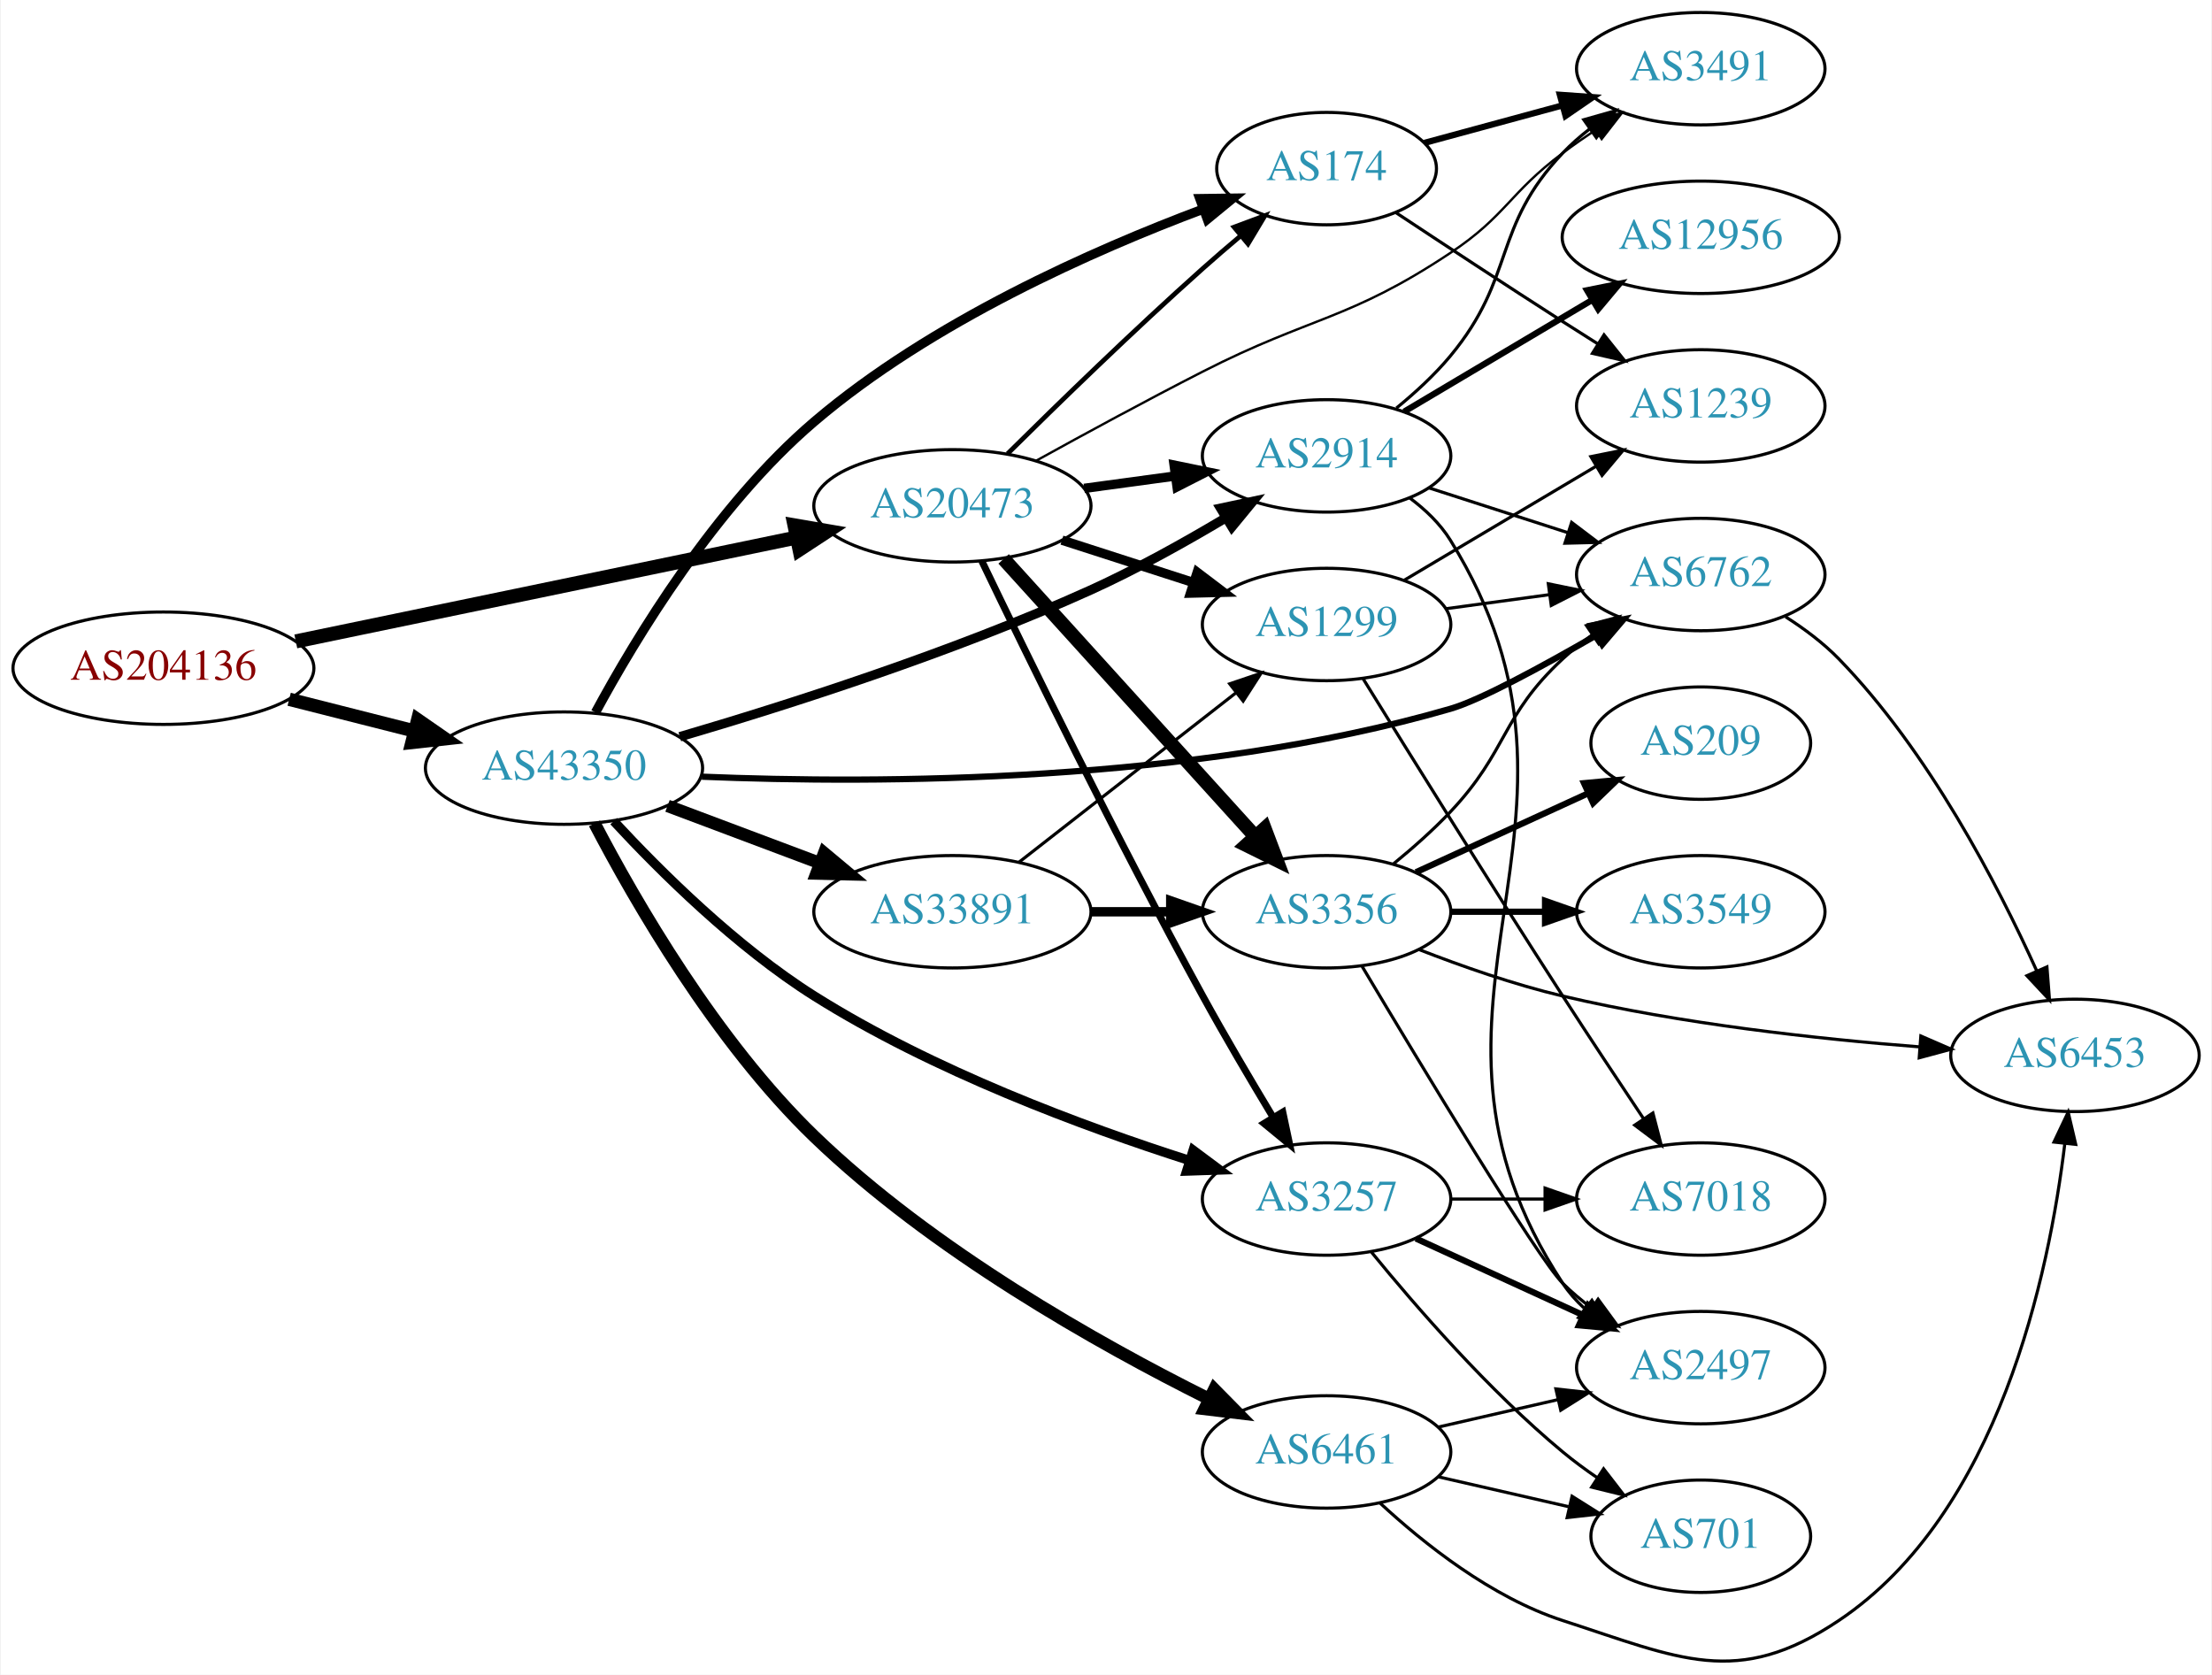
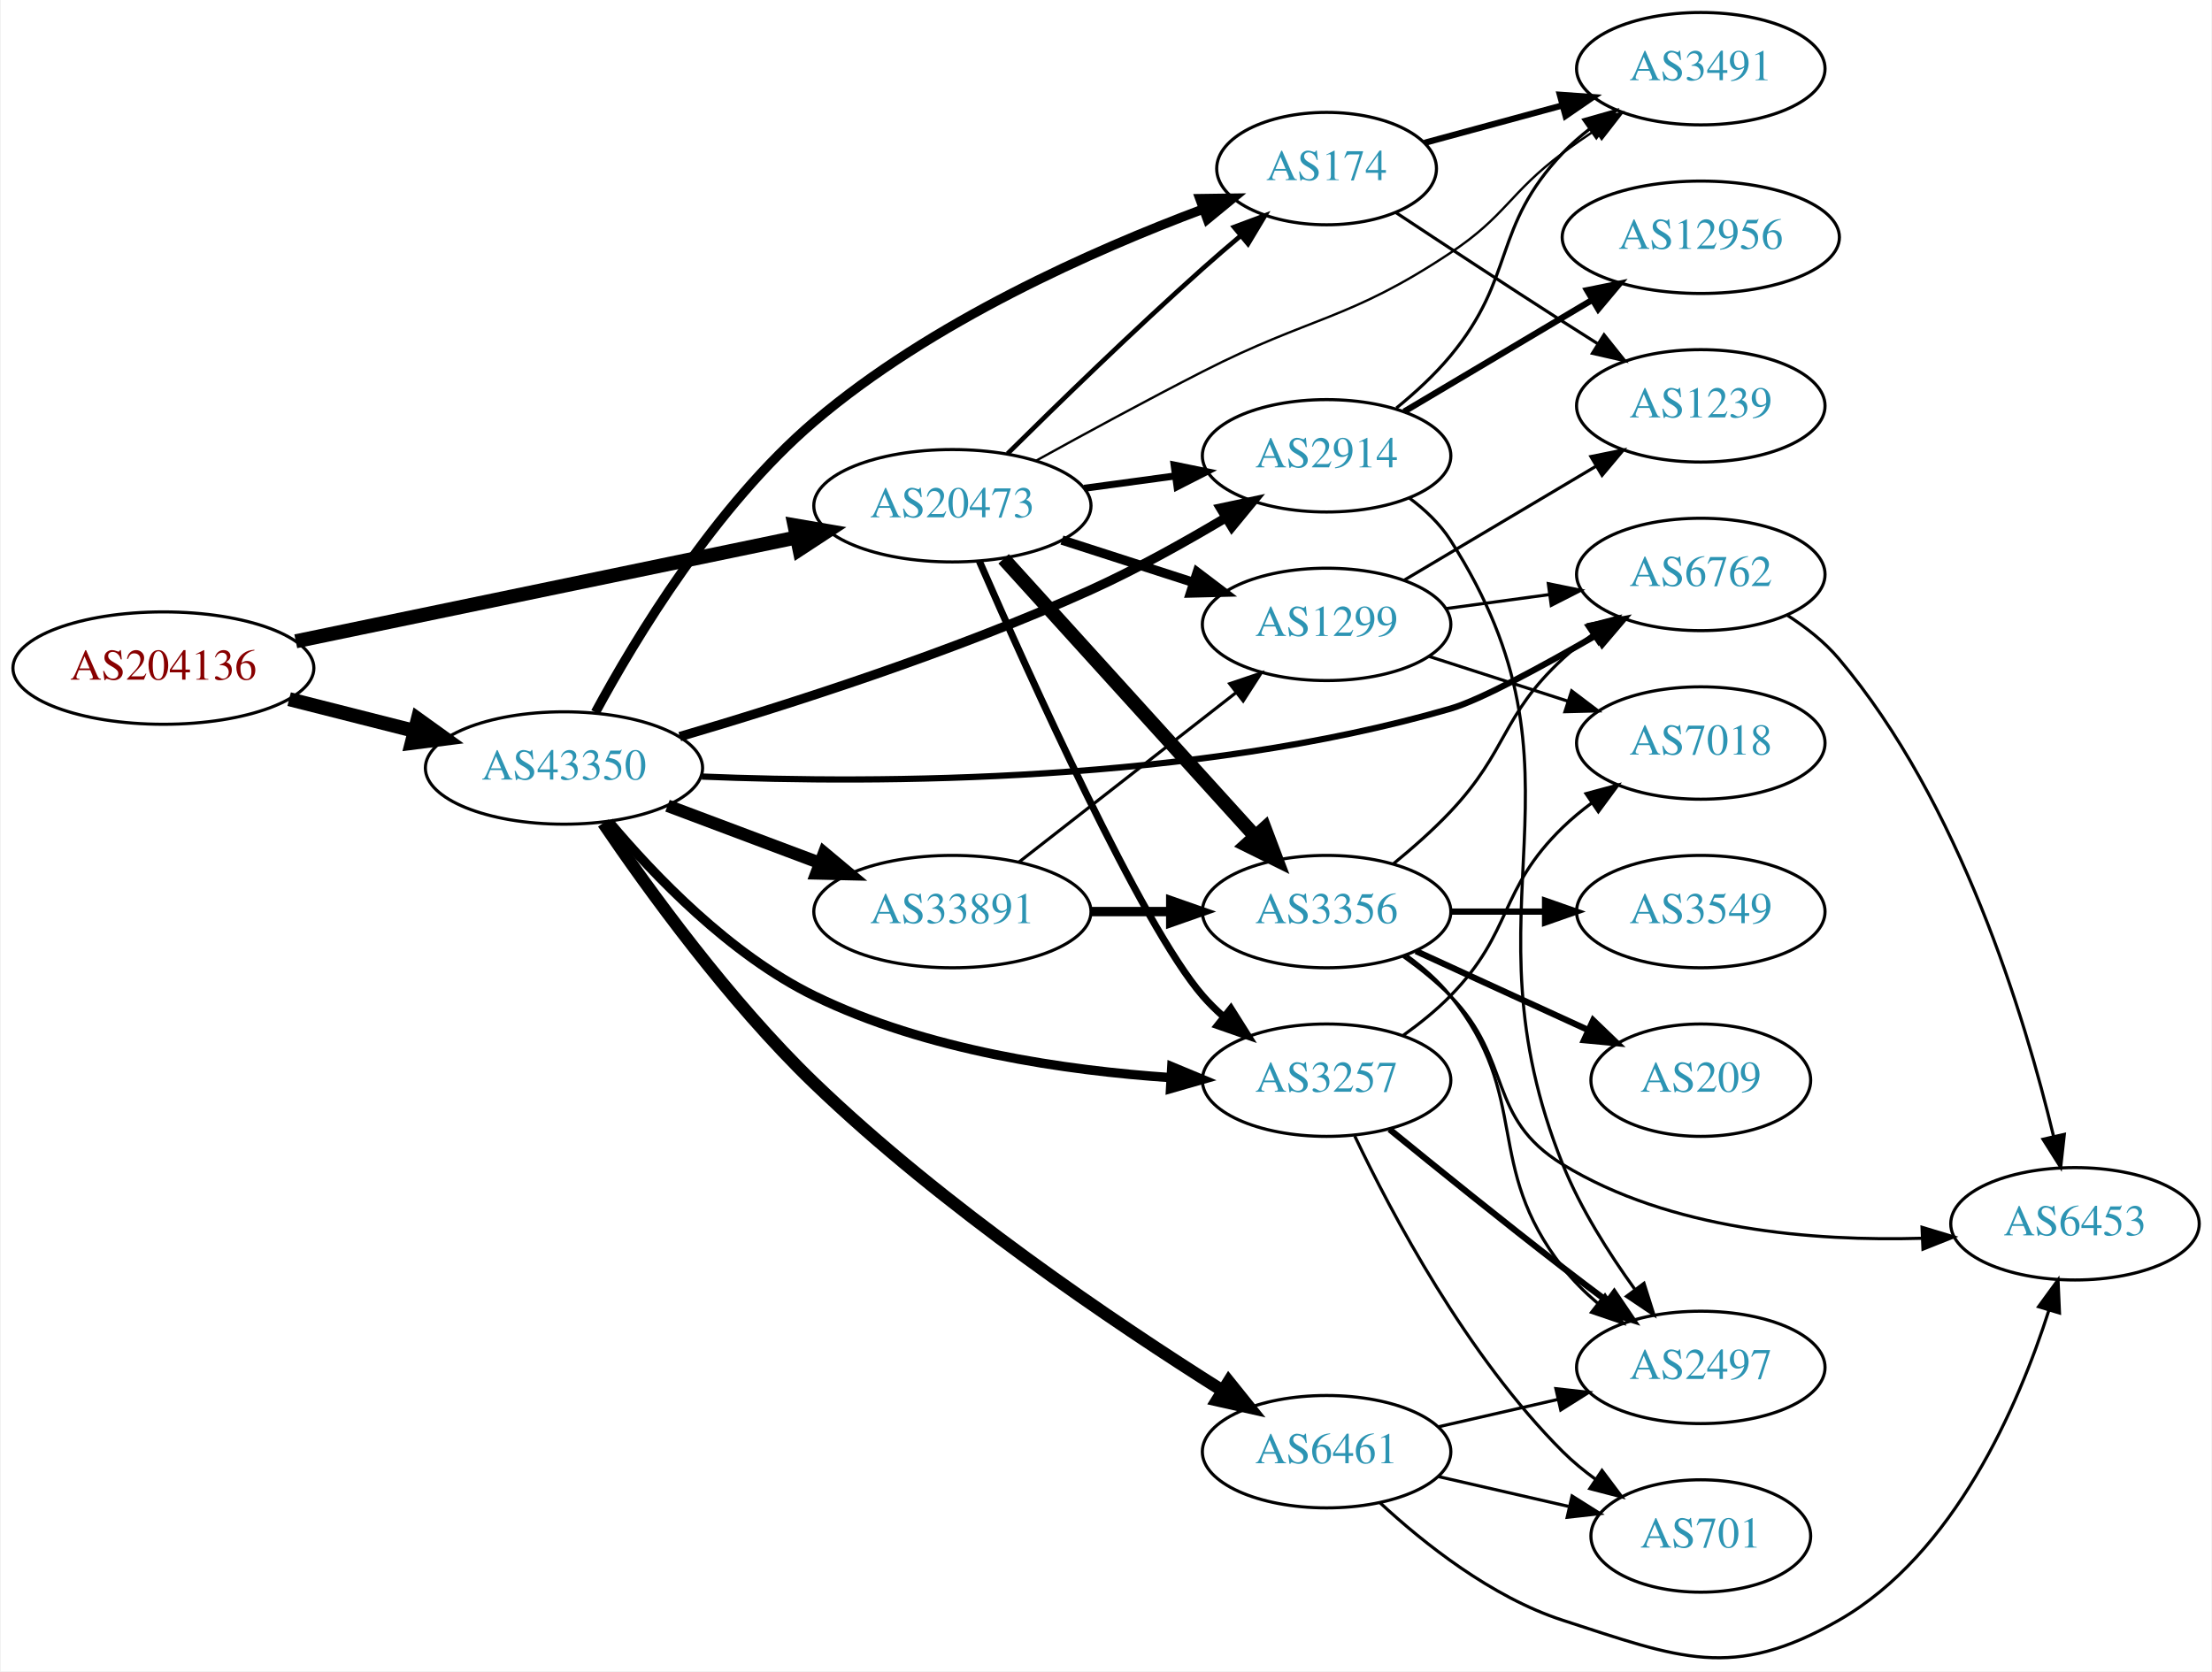
- <svg xmlns="http://www.w3.org/2000/svg" xmlns:xlink="http://www.w3.org/1999/xlink" width="708pt" height="536pt" viewBox="0.00 0.00 707.95 536.34">
-   <g id="graph0" class="graph" transform="scale(1 1) rotate(0) translate(4 532.341)">
-     <polygon fill="white" stroke="none" points="-4,4 -4,-532.341 703.954,-532.341 703.954,4 -4,4" />
+ <svg xmlns="http://www.w3.org/2000/svg" xmlns:xlink="http://www.w3.org/1999/xlink" width="708pt" height="535pt" viewBox="0.00 0.00 707.95 535.32">
+   <g id="graph0" class="graph" transform="scale(1 1) rotate(0) translate(4 531.317)">
+     <polygon fill="white" stroke="none" points="-4,4 -4,-531.317 703.954,-531.317 703.954,4 -4,4" />
    <g id="node1" class="node">
      <g id="a_node1">
        <a xlink:href="/asn/204136" xlink:title="AS204136 ~ SILENT-GHOST-AS [AT]">
-           <ellipse fill="#ffffff" stroke="black" cx="48.096" cy="-318.341" rx="48.192" ry="18" />
-           <text text-anchor="middle" x="48.096" y="-314.641" font-family="Times,serif" font-size="14.00" fill="#880000">AS204136</text>
+           <ellipse fill="#ffffff" stroke="black" cx="48.096" cy="-317.317" rx="48.192" ry="18" />
+           <text text-anchor="middle" x="48.096" y="-313.617" font-family="Times,serif" font-size="14.00" fill="#880000">AS204136</text>
        </a>
      </g>
    </g>
    <g id="node2" class="node">
      <g id="a_node2">
        <a xlink:href="/asn/20473" xlink:title="AS20473 ~ Choopa, LLC [US]">
-           <ellipse fill="#ffffff" stroke="black" cx="300.78" cy="-370.341" rx="44.393" ry="18" />
-           <text text-anchor="middle" x="300.78" y="-366.641" font-family="Times,serif" font-size="14.00" fill="#2c94b3">AS20473</text>
+           <ellipse fill="#ffffff" stroke="black" cx="300.78" cy="-369.317" rx="44.393" ry="18" />
+           <text text-anchor="middle" x="300.78" y="-365.617" font-family="Times,serif" font-size="14.00" fill="#2c94b3">AS20473</text>
        </a>
      </g>
    </g>
    <g id="edge1" class="edge">
-       <path fill="none" stroke="black" stroke-width="4.5" d="M90.491,-326.928C134.541,-336.066 204.192,-350.513 250.906,-360.204" />
-       <polygon fill="black" stroke="black" stroke-width="4.5" points="250.208,-364.08 260.8,-362.256 251.808,-356.369 250.208,-364.08" />
+       <path fill="none" stroke="black" stroke-width="4.5" d="M90.491,-325.904C134.541,-335.042 204.192,-349.489 250.906,-359.179" />
+       <polygon fill="black" stroke="black" stroke-width="4.5" points="250.208,-363.056 260.8,-361.232 251.808,-355.345 250.208,-363.056" />
    </g>
    <g id="node3" class="node">
      <g id="a_node3">
        <a xlink:href="/asn/43350" xlink:title="AS43350 ~ NForce Entertainment B.V. [NL]">
-           <ellipse fill="#ffffff" stroke="black" cx="176.388" cy="-286.341" rx="44.393" ry="18" />
-           <text text-anchor="middle" x="176.388" y="-282.641" font-family="Times,serif" font-size="14.00" fill="#2c94b3">AS43350</text>
+           <ellipse fill="#ffffff" stroke="black" cx="176.388" cy="-285.317" rx="44.393" ry="18" />
+           <text text-anchor="middle" x="176.388" y="-281.617" font-family="Times,serif" font-size="14.00" fill="#2c94b3">AS43350</text>
        </a>
      </g>
    </g>
    <g id="edge2" class="edge">
-       <path fill="none" stroke="black" stroke-width="4.275" d="M88.363,-308.392C101.057,-305.175 115.261,-301.576 128.453,-298.234" />
-       <polygon fill="black" stroke="black" stroke-width="4.275" points="129.526,-301.821 138.301,-295.738 127.689,-294.569 129.526,-301.821" />
+       <path fill="none" stroke="black" stroke-width="4.5" d="M88.363,-307.368C101.057,-304.151 115.261,-300.552 128.453,-297.21" />
+       <polygon fill="black" stroke="black" stroke-width="4.5" points="129.575,-300.988 138.301,-294.714 127.64,-293.354 129.575,-300.988" />
    </g>
    <g id="node4" class="node">
      <g id="a_node4">
-         <a xlink:href="/asn/2914" xlink:title="AS2914 ~ NTT America, Inc. [US]">
-           <ellipse fill="#ffffff" stroke="black" cx="420.622" cy="-386.341" rx="39.794" ry="18" />
-           <text text-anchor="middle" x="420.622" y="-382.641" font-family="Times,serif" font-size="14.00" fill="#2c94b3">AS2914</text>
+         <a xlink:href="/asn/174" xlink:title="AS174 ~ Cogent Communications [US]">
+           <ellipse fill="#ffffff" stroke="black" cx="420.622" cy="-477.317" rx="35.194" ry="18" />
+           <text text-anchor="middle" x="420.622" y="-473.617" font-family="Times,serif" font-size="14.00" fill="#2c94b3">AS174</text>
        </a>
      </g>
    </g>
    <g id="edge3" class="edge">
-       <path fill="none" stroke="black" stroke-width="3" d="M342.995,-375.938C352.354,-377.208 362.369,-378.568 371.97,-379.872" />
-       <polygon fill="black" stroke="black" stroke-width="3" points="371.794,-383.38 382.174,-381.257 372.736,-376.443 371.794,-383.38" />
+       <path fill="none" stroke="black" stroke-width="1.5" d="M318.435,-385.991C334.233,-401.639 358.788,-425.533 380.976,-445.317 384.858,-448.78 389.033,-452.368 393.151,-455.835" />
+       <polygon fill="black" stroke="black" stroke-width="1.5" points="390.985,-458.585 400.911,-462.288 395.46,-453.203 390.985,-458.585" />
    </g>
    <g id="node5" class="node">
      <g id="a_node5">
-         <a xlink:href="/asn/3356" xlink:title="AS3356 ~ Level 3 Parent, LLC [US]">
-           <ellipse fill="#ffffff" stroke="black" cx="420.622" cy="-240.341" rx="39.794" ry="18" />
-           <text text-anchor="middle" x="420.622" y="-236.641" font-family="Times,serif" font-size="14.00" fill="#2c94b3">AS3356</text>
+         <a xlink:href="/asn/3257" xlink:title="AS3257 ~ GTT [DE]">
+           <ellipse fill="#ffffff" stroke="black" cx="420.622" cy="-185.317" rx="39.794" ry="18" />
+           <text text-anchor="middle" x="420.622" y="-181.617" font-family="Times,serif" font-size="14.00" fill="#2c94b3">AS3257</text>
        </a>
      </g>
    </g>
    <g id="edge4" class="edge">
-       <path fill="none" stroke="black" stroke-width="4.5" d="M317.186,-353.346C337.766,-330.643 374.349,-290.286 397.771,-264.447" />
-       <polygon fill="black" stroke="black" stroke-width="4.5" points="400.786,-266.983 404.585,-256.93 394.952,-261.694 400.786,-266.983" />
+       <path fill="none" stroke="black" stroke-width="2.25" d="M309.442,-351.49C325.184,-315.354 361.332,-234.984 380.976,-212.317 382.936,-210.056 385.124,-207.89 387.436,-205.838" />
+       <polygon fill="black" stroke="black" stroke-width="2.25" points="389.971,-208.293 395.617,-199.328 385.612,-202.816 389.971,-208.293" />
    </g>
    <g id="node6" class="node">
      <g id="a_node6">
-         <a xlink:href="/asn/1299" xlink:title="AS1299 ~ Telia Carrier [EU]">
-           <ellipse fill="#ffffff" stroke="black" cx="420.622" cy="-332.341" rx="39.794" ry="18" />
-           <text text-anchor="middle" x="420.622" y="-328.641" font-family="Times,serif" font-size="14.00" fill="#2c94b3">AS1299</text>
+         <a xlink:href="/asn/3491" xlink:title="AS3491 ~ PCCW Global, Inc. [US]">
+           <ellipse fill="#ffffff" stroke="black" cx="540.465" cy="-509.317" rx="39.794" ry="18" />
+           <text text-anchor="middle" x="540.465" y="-505.617" font-family="Times,serif" font-size="14.00" fill="#2c94b3">AS3491</text>
        </a>
      </g>
    </g>
    <g id="edge5" class="edge">
-       <path fill="none" stroke="black" stroke-width="3" d="M335.865,-359.35C348.992,-355.117 364.133,-350.235 377.901,-345.795" />
-       <polygon fill="black" stroke="black" stroke-width="3" points="379.192,-349.056 387.635,-342.656 377.044,-342.394 379.192,-349.056" />
+       <path fill="none" stroke="black" stroke-width="0.75" d="M327.643,-383.788C343.032,-392.291 363.002,-403.138 380.976,-412.317 415.779,-430.091 427.726,-428.68 460.269,-450.317 478.095,-462.17 479.132,-469.488 496.269,-482.317 499.614,-484.822 503.196,-487.321 506.813,-489.733" />
+       <polygon fill="black" stroke="black" stroke-width="0.75" points="504.922,-492.678 515.222,-495.16 508.718,-486.797 504.922,-492.678" />
    </g>
    <g id="node7" class="node">
      <g id="a_node7">
-         <a xlink:href="/asn/3491" xlink:title="AS3491 ~ PCCW Global, Inc. [US]">
-           <ellipse fill="#ffffff" stroke="black" cx="540.465" cy="-510.341" rx="39.794" ry="18" />
-           <text text-anchor="middle" x="540.465" y="-506.641" font-family="Times,serif" font-size="14.00" fill="#2c94b3">AS3491</text>
+         <a xlink:href="/asn/1299" xlink:title="AS1299 ~ Telia Carrier [EU]">
+           <ellipse fill="#ffffff" stroke="black" cx="420.622" cy="-331.317" rx="39.794" ry="18" />
+           <text text-anchor="middle" x="420.622" y="-327.617" font-family="Times,serif" font-size="14.00" fill="#2c94b3">AS1299</text>
        </a>
      </g>
    </g>
    <g id="edge6" class="edge">
-       <path fill="none" stroke="black" stroke-width="0.75" d="M327.643,-384.812C343.032,-393.315 363.002,-404.162 380.976,-413.341 415.779,-431.115 427.726,-429.704 460.269,-451.341 478.095,-463.194 479.132,-470.512 496.269,-483.341 499.614,-485.846 503.196,-488.346 506.813,-490.757" />
-       <polygon fill="black" stroke="black" stroke-width="0.75" points="504.922,-493.702 515.222,-496.184 508.718,-487.821 504.922,-493.702" />
+       <path fill="none" stroke="black" stroke-width="3" d="M335.865,-358.326C348.992,-354.093 364.133,-349.211 377.901,-344.771" />
+       <polygon fill="black" stroke="black" stroke-width="3" points="379.192,-348.032 387.635,-341.632 377.044,-341.37 379.192,-348.032" />
    </g>
    <g id="node8" class="node">
      <g id="a_node8">
-         <a xlink:href="/asn/3257" xlink:title="AS3257 ~ GTT [DE]">
-           <ellipse fill="#ffffff" stroke="black" cx="420.622" cy="-148.341" rx="39.794" ry="18" />
-           <text text-anchor="middle" x="420.622" y="-144.641" font-family="Times,serif" font-size="14.00" fill="#2c94b3">AS3257</text>
+         <a xlink:href="/asn/3356" xlink:title="AS3356 ~ Level 3 Parent, LLC [US]">
+           <ellipse fill="#ffffff" stroke="black" cx="420.622" cy="-239.317" rx="39.794" ry="18" />
+           <text text-anchor="middle" x="420.622" y="-235.617" font-family="Times,serif" font-size="14.00" fill="#2c94b3">AS3356</text>
        </a>
      </g>
    </g>
    <g id="edge7" class="edge">
-       <path fill="none" stroke="black" stroke-width="2.25" d="M310.179,-352.712C324.232,-323.446 353.663,-263.124 380.976,-213.341 388.051,-200.445 396.337,-186.386 403.417,-174.652" />
-       <polygon fill="black" stroke="black" stroke-width="2.25" points="406.59,-176.171 408.791,-165.807 400.607,-172.536 406.59,-176.171" />
+       <path fill="none" stroke="black" stroke-width="4.5" d="M317.186,-352.322C337.766,-329.619 374.349,-289.261 397.771,-263.423" />
+       <polygon fill="black" stroke="black" stroke-width="4.5" points="400.786,-265.959 404.585,-255.906 394.952,-260.67 400.786,-265.959" />
    </g>
    <g id="node9" class="node">
      <g id="a_node9">
-         <a xlink:href="/asn/174" xlink:title="AS174 ~ Cogent Communications [US]">
-           <ellipse fill="#ffffff" stroke="black" cx="420.622" cy="-478.341" rx="35.194" ry="18" />
-           <text text-anchor="middle" x="420.622" y="-474.641" font-family="Times,serif" font-size="14.00" fill="#2c94b3">AS174</text>
+         <a xlink:href="/asn/2914" xlink:title="AS2914 ~ NTT America, Inc. [US]">
+           <ellipse fill="#ffffff" stroke="black" cx="420.622" cy="-385.317" rx="39.794" ry="18" />
+           <text text-anchor="middle" x="420.622" y="-381.617" font-family="Times,serif" font-size="14.00" fill="#2c94b3">AS2914</text>
        </a>
      </g>
    </g>
    <g id="edge8" class="edge">
-       <path fill="none" stroke="black" stroke-width="1.5" d="M318.435,-387.015C334.233,-402.663 358.788,-426.557 380.976,-446.341 384.858,-449.804 389.033,-453.392 393.151,-456.859" />
-       <polygon fill="black" stroke="black" stroke-width="1.5" points="390.985,-459.609 400.911,-463.312 395.46,-454.227 390.985,-459.609" />
-     </g>
-     <g id="edge29" class="edge">
-       <path fill="none" stroke="black" stroke-width="3" d="M213.473,-296.391C247.949,-306.508 301.023,-323.437 344.976,-343.341 359.698,-350.009 375.292,-358.709 388.399,-366.538" />
-       <polygon fill="black" stroke="black" stroke-width="3" points="386.67,-369.583 397.034,-371.784 390.304,-363.601 386.67,-369.583" />
+       <path fill="none" stroke="black" stroke-width="2.25" d="M342.995,-374.913C352.354,-376.184 362.369,-377.544 371.97,-378.847" />
+       <polygon fill="black" stroke="black" stroke-width="2.25" points="371.794,-382.356 382.174,-380.233 372.736,-375.419 371.794,-382.356" />
+     </g>
+     <g id="edge26" class="edge">
+       <path fill="none" stroke="black" stroke-width="3" d="M186.468,-303.142C199.337,-326.956 224.881,-369.283 256.584,-396.317 293.954,-428.185 346.027,-451.21 381.186,-464.385" />
+       <polygon fill="black" stroke="black" stroke-width="3" points="380.034,-467.69 390.627,-467.839 382.439,-461.116 380.034,-467.69" />
+     </g>
+     <g id="edge27" class="edge">
+       <path fill="none" stroke="black" stroke-width="3" d="M190.836,-268.079C205.183,-250.998 229.533,-225.532 256.584,-212.317 292.328,-194.856 337.181,-188.389 370.79,-186.129" />
+       <polygon fill="black" stroke="black" stroke-width="3" points="371.053,-189.62 380.837,-185.555 370.653,-182.631 371.053,-189.62" />
+     </g>
+     <g id="edge30" class="edge">
+       <path fill="none" stroke="black" stroke-width="3" d="M213.473,-295.367C247.949,-305.484 301.023,-322.413 344.976,-342.317 359.698,-348.985 375.292,-357.685 388.399,-365.514" />
+       <polygon fill="black" stroke="black" stroke-width="3" points="386.67,-368.559 397.034,-370.76 390.304,-362.576 386.67,-368.559" />
+     </g>
+     <g id="node14" class="node">
+       <g id="a_node14">
+         <a xlink:href="/asn/6762" xlink:title="AS6762 ~ TELECOM ITALIA SPARKLE S.p.A. [IT]">
+           <ellipse fill="#ffffff" stroke="black" cx="540.465" cy="-347.317" rx="39.794" ry="18" />
+           <text text-anchor="middle" x="540.465" y="-343.617" font-family="Times,serif" font-size="14.00" fill="#2c94b3">AS6762</text>
+         </a>
+       </g>
    </g>
    <g id="edge28" class="edge">
-       <path fill="none" stroke="black" stroke-width="3" d="M192.328,-269.361C207.276,-253.203 231.584,-229.086 256.584,-213.341 294.484,-189.472 342.612,-171.584 376.728,-160.678" />
-       <polygon fill="black" stroke="black" stroke-width="3" points="377.899,-163.979 386.398,-157.653 375.809,-157.298 377.899,-163.979" />
-     </g>
-     <g id="edge27" class="edge">
-       <path fill="none" stroke="black" stroke-width="3" d="M186.468,-304.166C199.337,-327.98 224.881,-370.307 256.584,-397.341 293.954,-429.209 346.027,-452.234 381.186,-465.409" />
-       <polygon fill="black" stroke="black" stroke-width="3" points="380.034,-468.714 390.627,-468.863 382.439,-462.14 380.034,-468.714" />
-     </g>
-     <g id="node12" class="node">
-       <g id="a_node12">
-         <a xlink:href="/asn/6762" xlink:title="AS6762 ~ TELECOM ITALIA SPARKLE S.p.A. [IT]">
-           <ellipse fill="#ffffff" stroke="black" cx="540.465" cy="-348.341" rx="39.794" ry="18" />
-           <text text-anchor="middle" x="540.465" y="-344.641" font-family="Times,serif" font-size="14.00" fill="#2c94b3">AS6762</text>
-         </a>
-       </g>
-     </g>
-     <g id="edge30" class="edge">
-       <path fill="none" stroke="black" stroke-width="2" d="M220.546,-283.599C276.888,-281.283 378.011,-281.488 460.269,-305.341 469.866,-308.124 489.602,-318.836 506.971,-328.87" />
-       <polygon fill="black" stroke="black" stroke-width="2" points="505.371,-331.989 515.772,-334.011 508.902,-325.945 505.371,-331.989" />
+       <path fill="none" stroke="black" stroke-width="2" d="M220.546,-282.575C276.888,-280.259 378.011,-280.464 460.269,-304.317 469.866,-307.1 489.602,-317.812 506.971,-327.846" />
+       <polygon fill="black" stroke="black" stroke-width="2" points="505.371,-330.965 515.772,-332.987 508.902,-324.921 505.371,-330.965" />
    </g>
    <g id="node19" class="node">
      <g id="a_node19">
-         <a xlink:href="/asn/33891" xlink:title="AS33891 ~ CORE-BACKBONE GMBH GLOBAL NETWORK [DE]">
-           <ellipse fill="#ffffff" stroke="black" cx="300.78" cy="-240.341" rx="44.393" ry="18" />
-           <text text-anchor="middle" x="300.78" y="-236.641" font-family="Times,serif" font-size="14.00" fill="#2c94b3">AS33891</text>
-         </a>
-       </g>
-     </g>
-     <g id="edge26" class="edge">
-       <path fill="none" stroke="black" stroke-width="4" d="M209.545,-274.256C224.442,-268.656 242.329,-261.934 258.234,-255.956" />
-       <polygon fill="black" stroke="black" stroke-width="4" points="259.708,-259.141 267.837,-252.347 257.245,-252.589 259.708,-259.141" />
+         <a xlink:href="/asn/6461" xlink:title="AS6461 ~ ZAYO-6461 [US]">
+           <ellipse fill="#ffffff" stroke="black" cx="420.622" cy="-66.317" rx="39.794" ry="18" />
+           <text text-anchor="middle" x="420.622" y="-62.617" font-family="Times,serif" font-size="14.00" fill="#2c94b3">AS6461</text>
+         </a>
+       </g>
+     </g>
+     <g id="edge25" class="edge">
+       <path fill="none" stroke="black" stroke-width="4" d="M188.954,-267.673C203.32,-246.503 229.288,-210.582 256.584,-184.317 297.724,-144.731 352.768,-107.606 387.206,-85.928" />
+       <polygon fill="black" stroke="black" stroke-width="4" points="389.286,-88.756 395.92,-80.495 385.583,-82.815 389.286,-88.756" />
    </g>
    <g id="node20" class="node">
      <g id="a_node20">
-         <a xlink:href="/asn/6461" xlink:title="AS6461 ~ ZAYO-6461 [US]">
-           <ellipse fill="#ffffff" stroke="black" cx="420.622" cy="-67.341" rx="39.794" ry="18" />
-           <text text-anchor="middle" x="420.622" y="-63.642" font-family="Times,serif" font-size="14.00" fill="#2c94b3">AS6461</text>
-         </a>
-       </g>
-     </g>
-     <g id="edge31" class="edge">
-       <path fill="none" stroke="black" stroke-width="4" d="M186.159,-268.643C199.03,-243.965 224.969,-198.824 256.584,-168.341 294.378,-131.901 347.466,-102.034 382.67,-84.468" />
-       <polygon fill="black" stroke="black" stroke-width="4" points="384.661,-87.389 392.098,-79.844 381.578,-81.105 384.661,-87.389" />
-     </g>
-     <g id="edge20" class="edge">
-       <path fill="none" stroke="black" d="M442.984,-401.646C449.001,-406.561 455.263,-412.308 460.269,-418.341 481.353,-443.758 473.543,-459.381 496.269,-483.341 498.855,-486.069 501.774,-488.634 504.842,-491.017" />
-       <polygon fill="black" stroke="black" points="502.997,-493.998 513.191,-496.882 507.021,-488.27 502.997,-493.998" />
+         <a xlink:href="/asn/33891" xlink:title="AS33891 ~ CORE-BACKBONE GMBH GLOBAL NETWORK [DE]">
+           <ellipse fill="#ffffff" stroke="black" cx="300.78" cy="-239.317" rx="44.393" ry="18" />
+           <text text-anchor="middle" x="300.78" y="-235.617" font-family="Times,serif" font-size="14.00" fill="#2c94b3">AS33891</text>
+         </a>
+       </g>
+     </g>
+     <g id="edge29" class="edge">
+       <path fill="none" stroke="black" stroke-width="4" d="M209.545,-273.231C224.442,-267.632 242.329,-260.91 258.234,-254.932" />
+       <polygon fill="black" stroke="black" stroke-width="4" points="259.708,-258.117 267.837,-251.323 257.245,-251.565 259.708,-258.117" />
+     </g>
+     <g id="edge9" class="edge">
+       <path fill="none" stroke="black" stroke-width="2" d="M451.97,-485.558C465.379,-489.199 481.392,-493.548 496.033,-497.524" />
+       <polygon fill="black" stroke="black" stroke-width="2" points="495.333,-500.96 505.9,-500.203 497.167,-494.205 495.333,-500.96" />
+     </g>
+     <g id="node10" class="node">
+       <g id="a_node10">
+         <a xlink:href="/asn/1239" xlink:title="AS1239 ~ Sprint [US]">
+           <ellipse fill="#ffffff" stroke="black" cx="540.465" cy="-401.317" rx="39.794" ry="18" />
+           <text text-anchor="middle" x="540.465" y="-397.617" font-family="Times,serif" font-size="14.00" fill="#2c94b3">AS1239</text>
+         </a>
+       </g>
+     </g>
+     <g id="edge10" class="edge">
+       <path fill="none" stroke="black" d="M442.777,-463.252C457.677,-453.388 478.125,-439.941 496.269,-428.317 499.871,-426.01 503.654,-423.61 507.422,-421.235" />
+       <polygon fill="black" stroke="black" points="509.48,-424.076 516.09,-415.796 505.76,-418.147 509.48,-424.076" />
    </g>
    <g id="node11" class="node">
      <g id="a_node11">
        <a xlink:href="/asn/2497" xlink:title="AS2497 ~ Internet Initiative Japan Inc. [JP]">
-           <ellipse fill="#ffffff" stroke="black" cx="540.465" cy="-94.341" rx="39.794" ry="18" />
-           <text text-anchor="middle" x="540.465" y="-90.641" font-family="Times,serif" font-size="14.00" fill="#2c94b3">AS2497</text>
+           <ellipse fill="#ffffff" stroke="black" cx="540.465" cy="-93.317" rx="39.794" ry="18" />
+           <text text-anchor="middle" x="540.465" y="-89.617" font-family="Times,serif" font-size="14.00" fill="#2c94b3">AS2497</text>
+         </a>
+       </g>
+     </g>
+     <g id="edge11" class="edge">
+       <path fill="none" stroke="black" stroke-width="2" d="M440.789,-169.567C455.77,-157.341 477.183,-140.048 496.269,-125.317 500.794,-121.825 505.627,-118.172 510.36,-114.635" />
+       <polygon fill="black" stroke="black" stroke-width="2" points="512.744,-117.224 518.687,-108.453 508.571,-111.604 512.744,-117.224" />
+     </g>
+     <g id="node12" class="node">
+       <g id="a_node12">
+         <a xlink:href="/asn/701" xlink:title="AS701 ~ UUNET [US]">
+           <ellipse fill="#ffffff" stroke="black" cx="540.465" cy="-39.317" rx="35.194" ry="18" />
+           <text text-anchor="middle" x="540.465" y="-35.617" font-family="Times,serif" font-size="14.00" fill="#2c94b3">AS701</text>
+         </a>
+       </g>
+     </g>
+     <g id="edge12" class="edge">
+       <path fill="none" stroke="black" d="M429.633,-167.45C441.46,-142.539 465.548,-96.989 496.269,-66.317 499.453,-63.139 503.077,-60.157 506.841,-57.419" />
+       <polygon fill="black" stroke="black" points="508.823,-60.305 515.188,-51.835 504.93,-54.487 508.823,-60.305" />
+     </g>
+     <g id="node13" class="node">
+       <g id="a_node13">
+         <a xlink:href="/asn/7018" xlink:title="AS7018 ~ AT&amp;T Services, Inc. [US]">
+           <ellipse fill="#ffffff" stroke="black" cx="540.465" cy="-293.317" rx="39.794" ry="18" />
+           <text text-anchor="middle" x="540.465" y="-289.617" font-family="Times,serif" font-size="14.00" fill="#2c94b3">AS7018</text>
+         </a>
+       </g>
+     </g>
+     <g id="edge13" class="edge">
+       <path fill="none" stroke="black" d="M445.216,-199.707C450.472,-203.465 455.804,-207.754 460.269,-212.317 480.441,-232.935 475.575,-246.223 496.269,-266.317 499.114,-269.08 502.288,-271.704 505.588,-274.152" />
+       <polygon fill="black" stroke="black" points="503.704,-277.104 513.936,-279.855 507.653,-271.324 503.704,-277.104" />
+     </g>
+     <g id="edge15" class="edge">
+       <path fill="none" stroke="black" d="M445.469,-345.483C463.119,-355.967 487.371,-370.373 506.82,-381.926" />
+       <polygon fill="black" stroke="black" points="505.268,-385.075 515.653,-387.173 508.843,-379.057 505.268,-385.075" />
+     </g>
+     <g id="edge16" class="edge">
+       <path fill="none" stroke="black" d="M453.512,-321.034C467.136,-316.641 483.222,-311.454 497.771,-306.762" />
+       <polygon fill="black" stroke="black" points="499.106,-310.009 507.549,-303.609 496.958,-303.347 499.106,-310.009" />
+     </g>
+     <g id="edge14" class="edge">
+       <path fill="none" stroke="black" d="M458.908,-336.38C469.44,-337.81 481.043,-339.385 492.083,-340.884" />
+       <polygon fill="black" stroke="black" points="491.637,-344.356 502.017,-342.233 492.579,-337.419 491.637,-344.356" />
+     </g>
+     <g id="edge20" class="edge">
+       <path fill="none" stroke="black" d="M446.296,-225.236C451.385,-221.517 456.374,-217.167 460.269,-212.317 486.473,-179.691 470.521,-158.304 496.269,-125.317 499.488,-121.193 503.369,-117.34 507.468,-113.838" />
+       <polygon fill="black" stroke="black" points="509.779,-116.474 515.5,-107.556 505.467,-110.96 509.779,-116.474" />
+     </g>
+     <g id="edge17" class="edge">
+       <path fill="none" stroke="black" d="M442.111,-254.713C448.23,-259.717 454.769,-265.489 460.269,-271.317 478.816,-290.972 476.457,-301.939 496.269,-320.317 499.176,-323.015 502.391,-325.595 505.715,-328.018" />
+       <polygon fill="black" stroke="black" points="503.85,-330.982 514.094,-333.689 507.774,-325.185 503.85,-330.982" />
+     </g>
+     <g id="node15" class="node">
+       <g id="a_node15">
+         <a xlink:href="/asn/6453" xlink:title="AS6453 ~ TATA COMMUNICATIONS (AMERICA) INC [US]">
+           <ellipse fill="#ffffff" stroke="black" cx="660.307" cy="-139.317" rx="39.794" ry="18" />
+           <text text-anchor="middle" x="660.307" y="-135.617" font-family="Times,serif" font-size="14.00" fill="#2c94b3">AS6453</text>
+         </a>
+       </g>
+     </g>
+     <g id="edge18" class="edge">
+       <path fill="none" stroke="black" d="M445.216,-224.928C450.472,-221.17 455.804,-216.881 460.269,-212.317 480.441,-191.7 471.669,-173.379 496.269,-158.317 530.627,-137.28 576.76,-133.684 611.184,-134.681" />
+       <polygon fill="black" stroke="black" points="611.324,-138.19 621.465,-135.124 611.625,-131.197 611.324,-138.19" />
+     </g>
+     <g id="node16" class="node">
+       <g id="a_node16">
+         <a xlink:href="/asn/3549" xlink:title="AS3549 ~ Level 3 Parent, LLC [US]">
+           <ellipse fill="#ffffff" stroke="black" cx="540.465" cy="-239.317" rx="39.794" ry="18" />
+           <text text-anchor="middle" x="540.465" y="-235.617" font-family="Times,serif" font-size="14.00" fill="#2c94b3">AS3549</text>
        </a>
      </g>
    </g>
    <g id="edge19" class="edge">
-       <path fill="none" stroke="black" d="M447.207,-372.906C452.249,-369.153 456.988,-364.626 460.269,-359.341 516.692,-268.449 437.539,-210.76 496.269,-121.341 498.162,-118.459 500.481,-115.828 503.052,-113.438" />
-       <polygon fill="black" stroke="black" points="505.603,-115.889 511.348,-106.987 501.305,-110.363 505.603,-115.889" />
-     </g>
-     <g id="edge17" class="edge">
-       <path fill="none" stroke="black" d="M453.512,-376.058C467.136,-371.665 483.222,-366.478 497.771,-361.786" />
-       <polygon fill="black" stroke="black" points="499.106,-365.033 507.549,-358.633 496.958,-358.371 499.106,-365.033" />
+       <path fill="none" stroke="black" stroke-width="2" d="M460.535,-239.317C470.088,-239.317 480.438,-239.317 490.401,-239.317" />
+       <polygon fill="black" stroke="black" stroke-width="2" points="490.593,-242.818 500.593,-239.317 490.593,-235.818 490.593,-242.818" />
    </g>
    <g id="node17" class="node">
      <g id="a_node17">
-         <a xlink:href="/asn/12956" xlink:title="AS12956 ~ TELXIUS [ES]">
-           <ellipse fill="#ffffff" stroke="black" cx="540.465" cy="-456.341" rx="44.393" ry="18" />
-           <text text-anchor="middle" x="540.465" y="-452.641" font-family="Times,serif" font-size="14.00" fill="#2c94b3">AS12956</text>
-         </a>
-       </g>
-     </g>
-     <g id="edge18" class="edge">
-       <path fill="none" stroke="black" stroke-width="2" d="M445.469,-400.507C462.771,-410.784 486.416,-424.83 505.662,-436.262" />
-       <polygon fill="black" stroke="black" stroke-width="2" points="504.048,-439.374 514.433,-441.472 507.623,-433.356 504.048,-439.374" />
-     </g>
-     <g id="node10" class="node">
-       <g id="a_node10">
-         <a xlink:href="/asn/3549" xlink:title="AS3549 ~ Level 3 Parent, LLC [US]">
-           <ellipse fill="#ffffff" stroke="black" cx="540.465" cy="-240.341" rx="39.794" ry="18" />
-           <text text-anchor="middle" x="540.465" y="-236.641" font-family="Times,serif" font-size="14.00" fill="#2c94b3">AS3549</text>
-         </a>
-       </g>
-     </g>
-     <g id="edge9" class="edge">
-       <path fill="none" stroke="black" stroke-width="2" d="M460.535,-240.341C470.088,-240.341 480.438,-240.341 490.401,-240.341" />
-       <polygon fill="black" stroke="black" stroke-width="2" points="490.593,-243.842 500.593,-240.341 490.593,-236.842 490.593,-243.842" />
-     </g>
-     <g id="edge10" class="edge">
-       <path fill="none" stroke="black" d="M432.022,-222.813C450.531,-191.762 488.028,-129.569 496.269,-121.341 499.075,-118.539 502.224,-115.891 505.509,-113.427" />
-       <polygon fill="black" stroke="black" points="507.578,-116.252 513.838,-107.704 503.614,-110.483 507.578,-116.252" />
-     </g>
-     <g id="edge11" class="edge">
-       <path fill="none" stroke="black" d="M442.111,-255.737C448.23,-260.741 454.769,-266.513 460.269,-272.341 478.816,-291.996 476.457,-302.963 496.269,-321.341 499.176,-324.039 502.391,-326.619 505.715,-329.042" />
-       <polygon fill="black" stroke="black" points="503.85,-332.006 514.094,-334.713 507.774,-326.209 503.85,-332.006" />
-     </g>
-     <g id="node13" class="node">
-       <g id="a_node13">
        <a xlink:href="/asn/209" xlink:title="AS209 ~ CenturyLink Communications, LLC [US]">
-           <ellipse fill="#ffffff" stroke="black" cx="540.465" cy="-294.341" rx="35.194" ry="18" />
-           <text text-anchor="middle" x="540.465" y="-290.641" font-family="Times,serif" font-size="14.00" fill="#2c94b3">AS209</text>
-         </a>
-       </g>
-     </g>
-     <g id="edge12" class="edge">
-       <path fill="none" stroke="black" stroke-width="2" d="M449.251,-253.002C465.667,-260.525 486.649,-270.139 504.246,-278.203" />
-       <polygon fill="black" stroke="black" stroke-width="2" points="503.074,-281.516 513.623,-282.5 505.99,-275.152 503.074,-281.516" />
-     </g>
-     <g id="node14" class="node">
-       <g id="a_node14">
-         <a xlink:href="/asn/6453" xlink:title="AS6453 ~ TATA COMMUNICATIONS (AMERICA) INC [US]">
-           <ellipse fill="#ffffff" stroke="black" cx="660.307" cy="-194.341" rx="39.794" ry="18" />
-           <text text-anchor="middle" x="660.307" y="-190.641" font-family="Times,serif" font-size="14.00" fill="#2c94b3">AS6453</text>
-         </a>
-       </g>
-     </g>
-     <g id="edge13" class="edge">
-       <path fill="none" stroke="black" d="M450.218,-228.24C463.924,-222.898 480.709,-217.01 496.269,-213.341 534.061,-204.431 577.81,-199.624 610.469,-197.075" />
-       <polygon fill="black" stroke="black" points="610.945,-200.55 620.661,-196.325 610.431,-193.569 610.945,-200.55" />
-     </g>
-     <g id="edge16" class="edge">
-       <path fill="none" stroke="black" d="M458.908,-337.404C469.44,-338.834 481.043,-340.409 492.083,-341.908" />
-       <polygon fill="black" stroke="black" points="491.637,-345.38 502.017,-343.257 492.579,-338.443 491.637,-345.38" />
-     </g>
-     <g id="node15" class="node">
-       <g id="a_node15">
-         <a xlink:href="/asn/1239" xlink:title="AS1239 ~ Sprint [US]">
-           <ellipse fill="#ffffff" stroke="black" cx="540.465" cy="-402.341" rx="39.794" ry="18" />
-           <text text-anchor="middle" x="540.465" y="-398.641" font-family="Times,serif" font-size="14.00" fill="#2c94b3">AS1239</text>
-         </a>
-       </g>
-     </g>
-     <g id="edge14" class="edge">
-       <path fill="none" stroke="black" d="M445.469,-346.507C463.119,-356.991 487.371,-371.397 506.82,-382.95" />
-       <polygon fill="black" stroke="black" points="505.268,-386.099 515.653,-388.197 508.843,-380.081 505.268,-386.099" />
-     </g>
-     <g id="node16" class="node">
-       <g id="a_node16">
-         <a xlink:href="/asn/7018" xlink:title="AS7018 ~ AT&amp;T Services, Inc. [US]">
-           <ellipse fill="#ffffff" stroke="black" cx="540.465" cy="-148.341" rx="39.794" ry="18" />
-           <text text-anchor="middle" x="540.465" y="-144.641" font-family="Times,serif" font-size="14.00" fill="#2c94b3">AS7018</text>
-         </a>
-       </g>
-     </g>
-     <g id="edge15" class="edge">
-       <path fill="none" stroke="black" d="M432.359,-314.908C446.735,-291.639 473.116,-249.195 496.269,-213.341 504.645,-200.371 514.123,-186.068 522.062,-174.19" />
-       <polygon fill="black" stroke="black" points="525.131,-175.897 527.79,-165.641 519.316,-172 525.131,-175.897" />
-     </g>
-     <g id="edge22" class="edge">
-       <path fill="none" stroke="black" stroke-width="2" d="M449.251,-135.681C465.208,-128.369 485.479,-119.08 502.761,-111.16" />
-       <polygon fill="black" stroke="black" stroke-width="2" points="504.376,-114.271 512.009,-106.923 501.46,-107.907 504.376,-114.271" />
+           <ellipse fill="#ffffff" stroke="black" cx="540.465" cy="-185.317" rx="35.194" ry="18" />
+           <text text-anchor="middle" x="540.465" y="-181.617" font-family="Times,serif" font-size="14.00" fill="#2c94b3">AS209</text>
+         </a>
+       </g>
+     </g>
+     <g id="edge21" class="edge">
+       <path fill="none" stroke="black" stroke-width="2" d="M449.251,-226.657C465.667,-219.134 486.649,-209.52 504.246,-201.456" />
+       <polygon fill="black" stroke="black" stroke-width="2" points="505.99,-204.507 513.623,-197.159 503.074,-198.143 505.99,-204.507" />
+     </g>
+     <g id="edge24" class="edge">
+       <path fill="none" stroke="black" d="M442.984,-400.622C449.001,-405.537 455.263,-411.283 460.269,-417.317 481.353,-442.734 473.543,-458.357 496.269,-482.317 498.855,-485.044 501.774,-487.61 504.842,-489.993" />
+       <polygon fill="black" stroke="black" points="502.997,-492.974 513.191,-495.858 507.021,-487.246 502.997,-492.974" />
    </g>
    <g id="edge23" class="edge">
-       <path fill="none" stroke="black" d="M460.535,-148.341C470.088,-148.341 480.438,-148.341 490.401,-148.341" />
-       <polygon fill="black" stroke="black" points="490.593,-151.842 500.593,-148.341 490.593,-144.842 490.593,-151.842" />
+       <path fill="none" stroke="black" d="M447.098,-371.813C452.146,-368.064 456.914,-363.556 460.269,-358.317 508.972,-282.257 462.574,-242.114 496.269,-158.317 501.948,-144.193 510.963,-129.945 519.292,-118.404" />
+       <polygon fill="black" stroke="black" points="522.276,-120.258 525.461,-110.153 516.67,-116.066 522.276,-120.258" />
    </g>
    <g id="node18" class="node">
      <g id="a_node18">
-         <a xlink:href="/asn/701" xlink:title="AS701 ~ UUNET [US]">
-           <ellipse fill="#ffffff" stroke="black" cx="540.465" cy="-40.342" rx="35.194" ry="18" />
-           <text text-anchor="middle" x="540.465" y="-36.642" font-family="Times,serif" font-size="14.00" fill="#2c94b3">AS701</text>
-         </a>
-       </g>
-     </g>
-     <g id="edge21" class="edge">
-       <path fill="none" stroke="black" d="M435.041,-131.277C449.156,-113.967 472.571,-86.997 496.269,-67.341 499.732,-64.469 503.524,-61.672 507.379,-59.034" />
-       <polygon fill="black" stroke="black" points="509.34,-61.933 515.812,-53.544 505.521,-56.067 509.34,-61.933" />
-     </g>
-     <g id="edge24" class="edge">
-       <path fill="none" stroke="black" stroke-width="2" d="M451.97,-486.582C465.379,-490.223 481.392,-494.572 496.033,-498.548" />
-       <polygon fill="black" stroke="black" stroke-width="2" points="495.333,-501.984 505.9,-501.227 497.167,-495.229 495.333,-501.984" />
-     </g>
-     <g id="edge25" class="edge">
-       <path fill="none" stroke="black" d="M442.777,-464.276C457.677,-454.412 478.125,-440.965 496.269,-429.341 499.871,-427.034 503.654,-424.634 507.422,-422.26" />
-       <polygon fill="black" stroke="black" points="509.48,-425.1 516.09,-416.82 505.76,-419.171 509.48,-425.1" />
-     </g>
-     <g id="edge37" class="edge">
-       <path fill="none" stroke="black" d="M567.646,-334.794C573.658,-330.95 579.727,-326.412 584.661,-321.341 613.413,-291.794 635.554,-249.101 648.009,-221.533" />
-       <polygon fill="black" stroke="black" points="651.329,-222.676 652.153,-212.113 644.922,-219.857 651.329,-222.676" />
+         <a xlink:href="/asn/12956" xlink:title="AS12956 ~ TELXIUS [ES]">
+           <ellipse fill="#ffffff" stroke="black" cx="540.465" cy="-455.317" rx="44.393" ry="18" />
+           <text text-anchor="middle" x="540.465" y="-451.617" font-family="Times,serif" font-size="14.00" fill="#2c94b3">AS12956</text>
+         </a>
+       </g>
+     </g>
+     <g id="edge22" class="edge">
+       <path fill="none" stroke="black" stroke-width="2" d="M445.469,-399.483C462.771,-409.76 486.416,-423.806 505.662,-435.238" />
+       <polygon fill="black" stroke="black" stroke-width="2" points="504.048,-438.35 514.433,-440.448 507.623,-432.332 504.048,-438.35" />
+     </g>
+     <g id="edge36" class="edge">
+       <path fill="none" stroke="black" d="M568.167,-334.242C574.163,-330.384 580.094,-325.721 584.661,-320.317 623.468,-274.399 644.283,-205.531 653.444,-167.345" />
+       <polygon fill="black" stroke="black" points="656.893,-167.962 655.724,-157.432 650.071,-166.393 656.893,-167.962" />
+     </g>
+     <g id="edge34" class="edge">
+       <path fill="none" stroke="black" d="M456.342,-74.272C468.341,-77.022 481.962,-80.142 494.655,-83.051" />
+       <polygon fill="black" stroke="black" points="494.057,-86.504 504.586,-85.326 495.621,-79.681 494.057,-86.504" />
+     </g>
+     <g id="edge35" class="edge">
+       <path fill="none" stroke="black" d="M456.342,-58.363C469.434,-55.363 484.456,-51.921 498.097,-48.796" />
+       <polygon fill="black" stroke="black" points="499.238,-52.125 508.204,-46.48 497.675,-45.302 499.238,-52.125" />
+     </g>
+     <g id="edge33" class="edge">
+       <path fill="none" stroke="black" d="M437.678,-50.011C451.738,-36.977 473.443,-19.708 496.269,-12.317 533.644,-0.216 550.563,7.193 584.661,-12.317 621.756,-33.543 642.23,-81.173 651.975,-111.692" />
+       <polygon fill="black" stroke="black" points="648.641,-112.758 654.877,-121.323 655.343,-110.738 648.641,-112.758" />
    </g>
    <g id="edge32" class="edge">
-       <path fill="none" stroke="black" stroke-width="3" d="M344.991,-240.341C353.303,-240.341 362.066,-240.341 370.548,-240.341" />
-       <polygon fill="black" stroke="black" stroke-width="3" points="370.707,-243.842 380.707,-240.341 370.707,-236.842 370.707,-243.842" />
-     </g>
-     <g id="edge33" class="edge">
-       <path fill="none" stroke="black" d="M322.038,-256.157C341.209,-271.124 370.157,-293.724 391.55,-310.425" />
-       <polygon fill="black" stroke="black" points="389.593,-313.338 399.629,-316.733 393.9,-307.82 389.593,-313.338" />
-     </g>
-     <g id="edge34" class="edge">
-       <path fill="none" stroke="black" d="M456.342,-75.296C468.341,-78.046 481.962,-81.167 494.655,-84.075" />
-       <polygon fill="black" stroke="black" points="494.057,-87.528 504.586,-86.35 495.621,-80.705 494.057,-87.528" />
-     </g>
-     <g id="edge35" class="edge">
-       <path fill="none" stroke="black" d="M437.678,-51.035C451.738,-38.001 473.443,-20.732 496.269,-13.341 533.644,-1.24 552.013,8.509 584.661,-13.341 635.983,-47.691 652.056,-124.451 657.063,-166.122" />
-       <polygon fill="black" stroke="black" points="653.592,-166.584 658.135,-176.156 660.553,-165.84 653.592,-166.584" />
-     </g>
-     <g id="edge36" class="edge">
-       <path fill="none" stroke="black" d="M456.342,-59.387C469.434,-56.387 484.456,-52.945 498.097,-49.82" />
-       <polygon fill="black" stroke="black" points="499.238,-53.149 508.204,-47.504 497.675,-46.326 499.238,-53.149" />
+       <path fill="none" stroke="black" d="M322.038,-255.133C341.209,-270.1 370.157,-292.7 391.55,-309.401" />
+       <polygon fill="black" stroke="black" points="389.593,-312.313 399.629,-315.708 393.9,-306.796 389.593,-312.313" />
+     </g>
+     <g id="edge31" class="edge">
+       <path fill="none" stroke="black" stroke-width="3" d="M344.991,-239.317C353.303,-239.317 362.066,-239.317 370.548,-239.317" />
+       <polygon fill="black" stroke="black" stroke-width="3" points="370.707,-242.818 380.707,-239.317 370.707,-235.818 370.707,-242.818" />
    </g>
  </g>
</svg>
